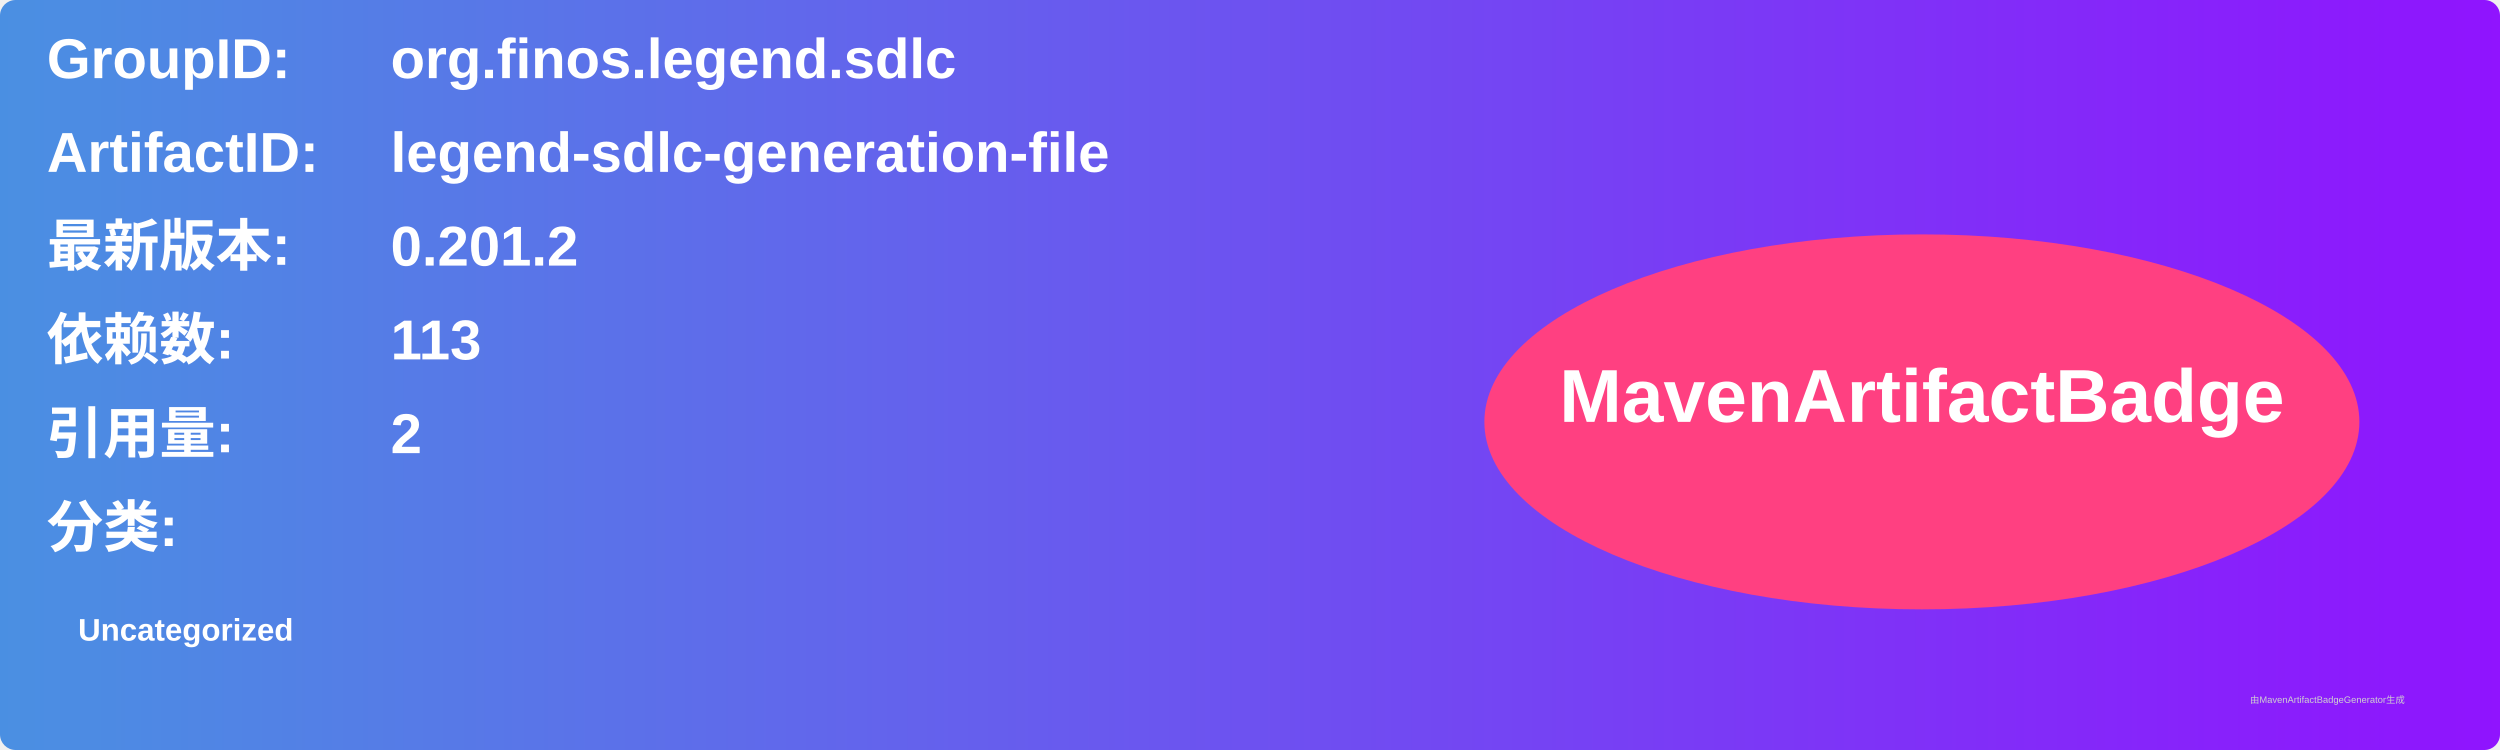
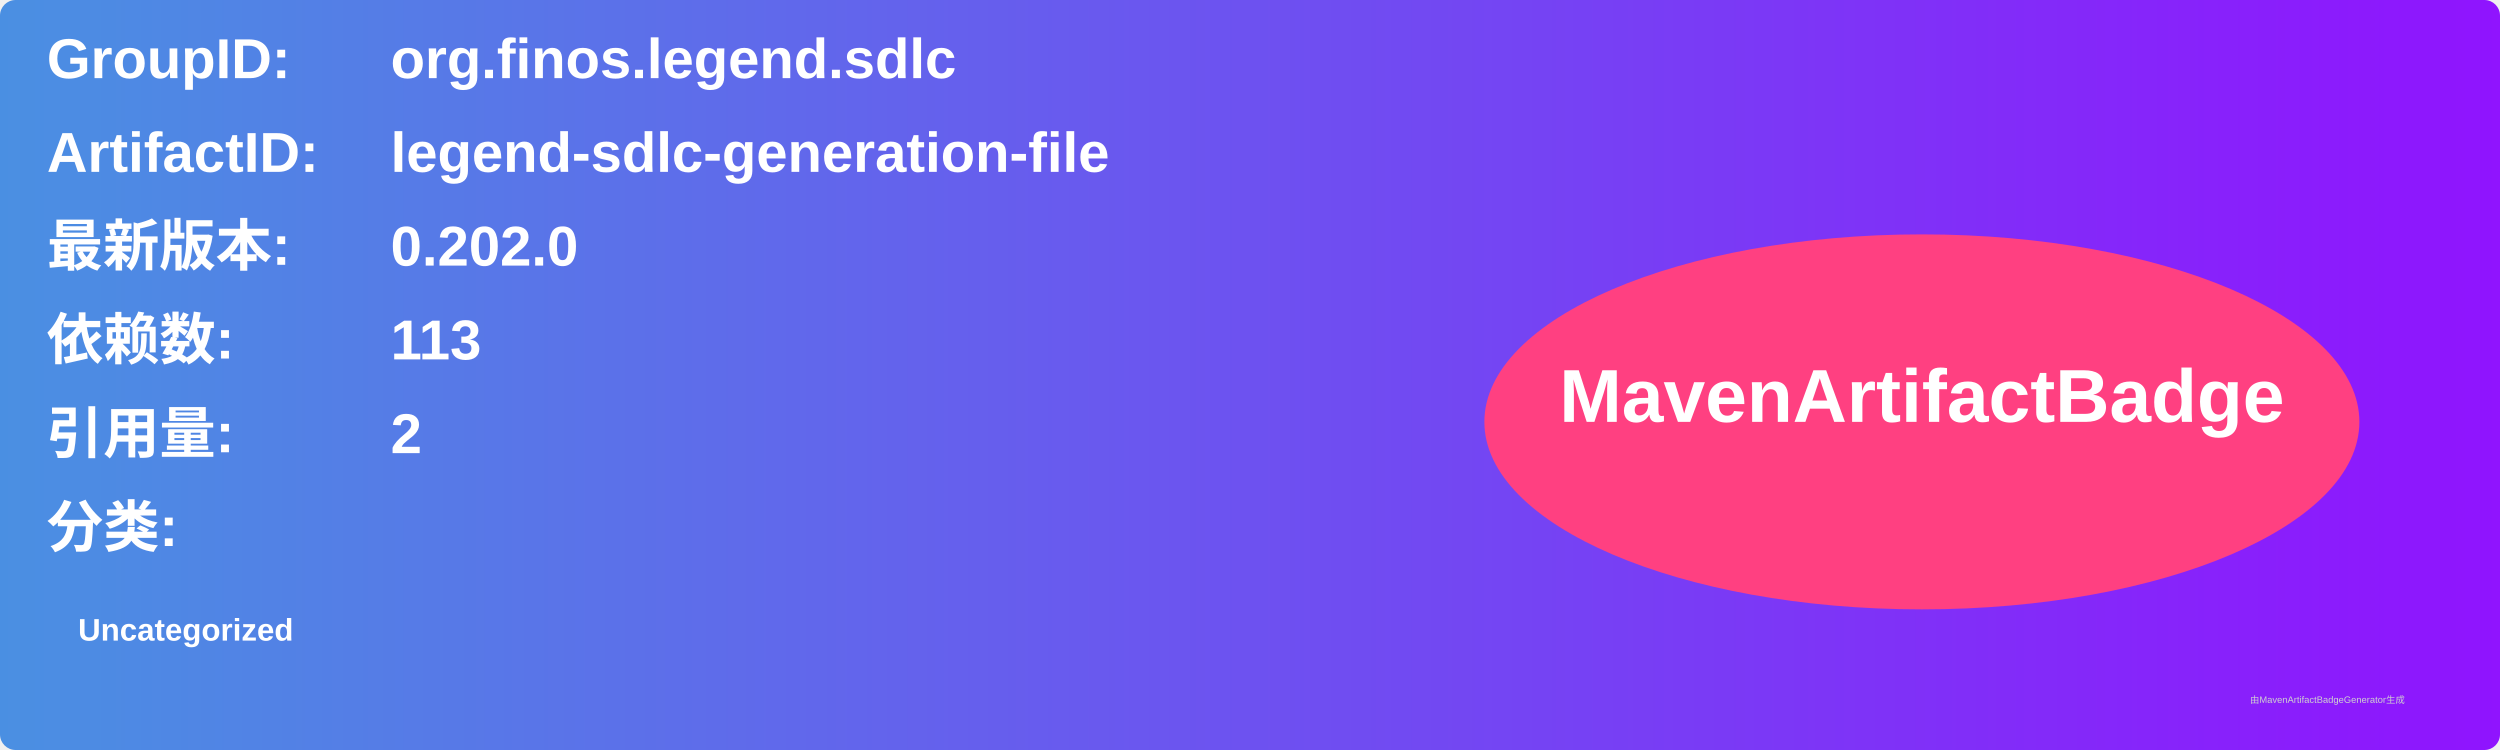
<svg xmlns="http://www.w3.org/2000/svg" width="800" height="240" viewBox="0 0 800 240">
  <linearGradient id="grad" x1="0%" y1="0%" x2="100%" y2="0%">
    <stop offset="0%" stop-color="#4a90e2" />
    <stop offset="100%" stop-color="#9013fe" />
  </linearGradient>
  <rect width="100%" height="100%" rx="5" ry="5" fill="url(#grad)" />
  <g transform="translate(15, 15)">
    <text x="0" y="10" font-family="Arial" font-size="18" fill="white" font-weight="bold" width="260">GroupID:</text>
    <text x="110" y="10" font-family="Arial" font-size="18" fill="white" font-weight="bold" width="460">org.finos.legend.sdlc</text>
    <text x="0" y="40" font-family="Arial" font-size="18" fill="white" font-weight="bold" width="260">ArtifactID:</text>
    <text x="110" y="40" font-family="Arial" font-size="18" fill="white" font-weight="bold" width="460">legend-sdlc-generation-file</text>
    <text x="0" y="70" font-family="Arial" font-size="18" fill="white" font-weight="bold">最新版本:</text>
    <text x="110" y="70" font-family="Arial" font-size="18" fill="white" font-weight="bold">
-       <tspan font-weight="bold">0.201.2</tspan>
+       <tspan font-weight="bold">0.202.0</tspan>
    </text>
    <text x="0" y="100" font-family="Arial" font-size="18" fill="white" font-weight="bold">依赖数: </text>
    <text x="110" y="100" font-family="Arial" font-size="18" fill="white">
      <tspan font-weight="bold">113</tspan>
    </text>
    <text x="0" y="130" font-family="Arial" font-size="18" fill="white" font-weight="bold">引用量: </text>
    <text x="110" y="130" font-family="Arial" font-size="18" fill="white">
      <tspan font-weight="bold">2</tspan>
    </text>
    <text x="0" y="160" font-family="Arial" font-size="18" fill="white" font-weight="bold">分类:</text>
    <text x="10" y="190" font-family="Arial" font-size="10" fill="white">
      <tspan font-weight="bold">Uncategorized</tspan>
    </text>
    <ellipse cx="600" cy="120" rx="140" ry="60" fill="#ff4081" />
    <text x="600" y="120" text-anchor="middle" font-family="Arial" font-size="24" fill="white" font-weight="bold">MavenArtifactBadge</text>
  </g>
  <text x="720" y="225" font-family="Arial" font-size="3" fill="#d0d0d0">由MavenArtifactBadgeGenerator生成</text>
</svg>
